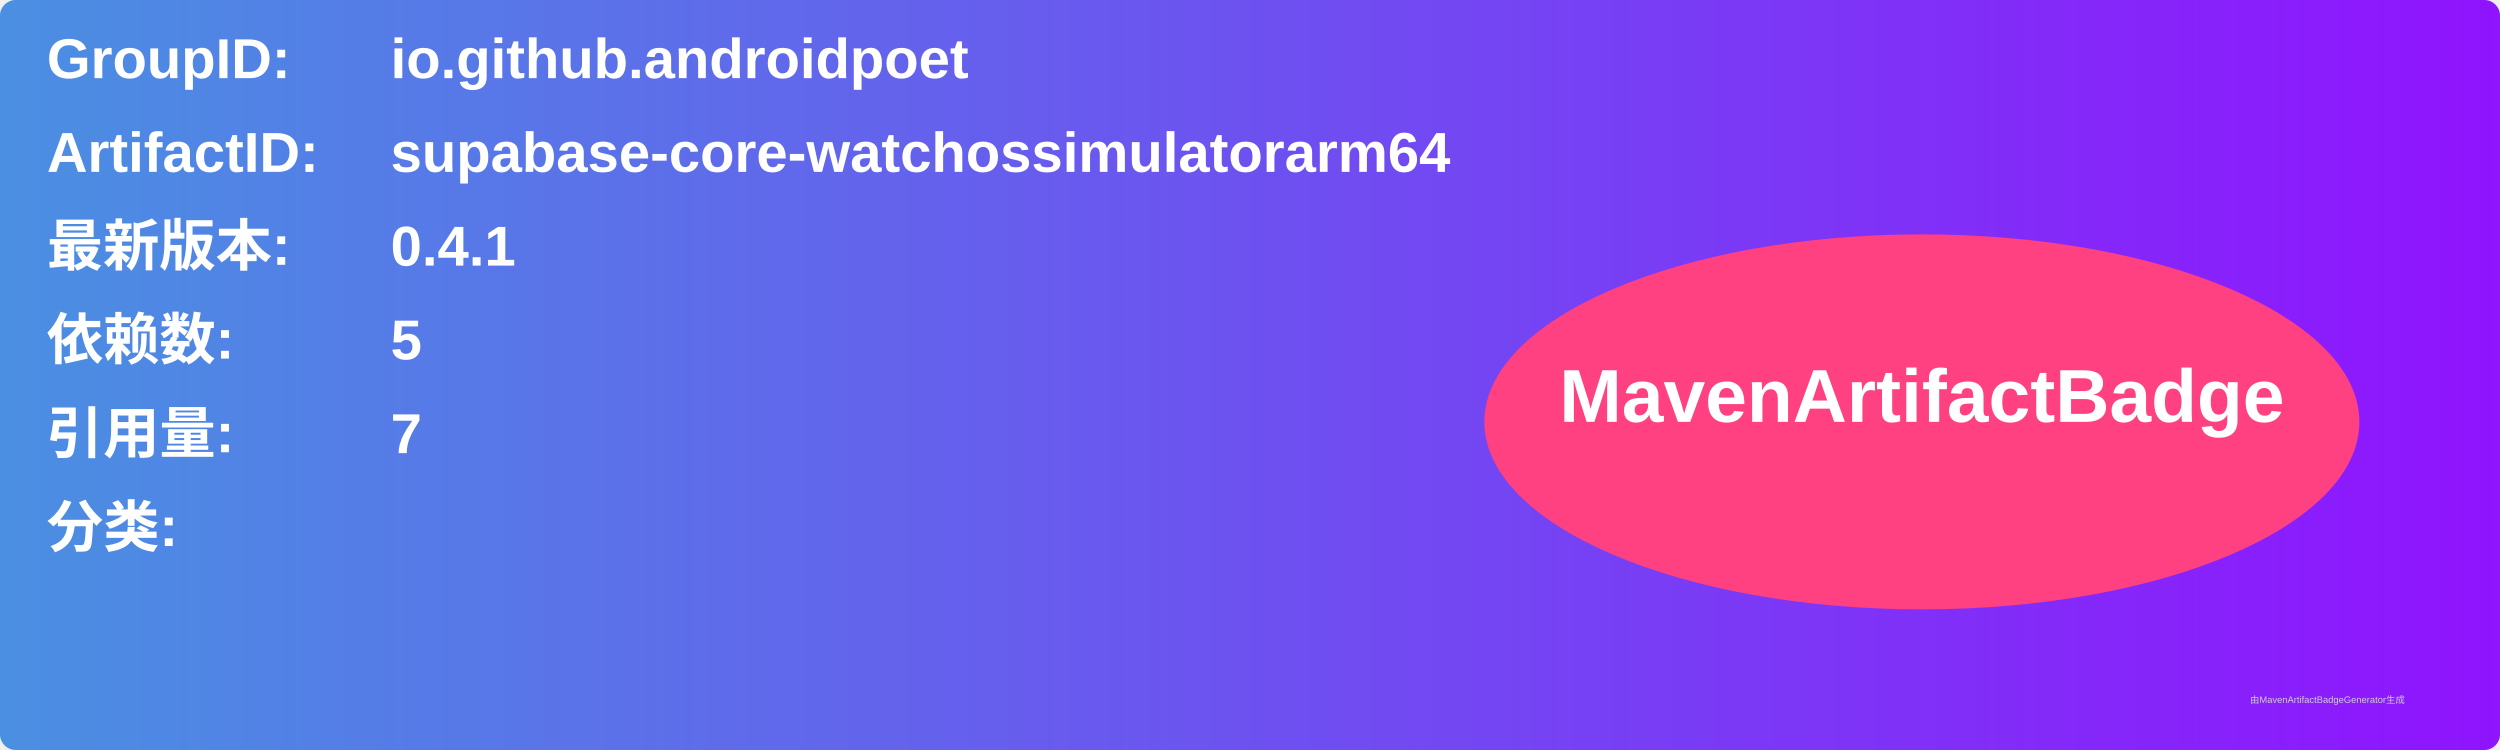
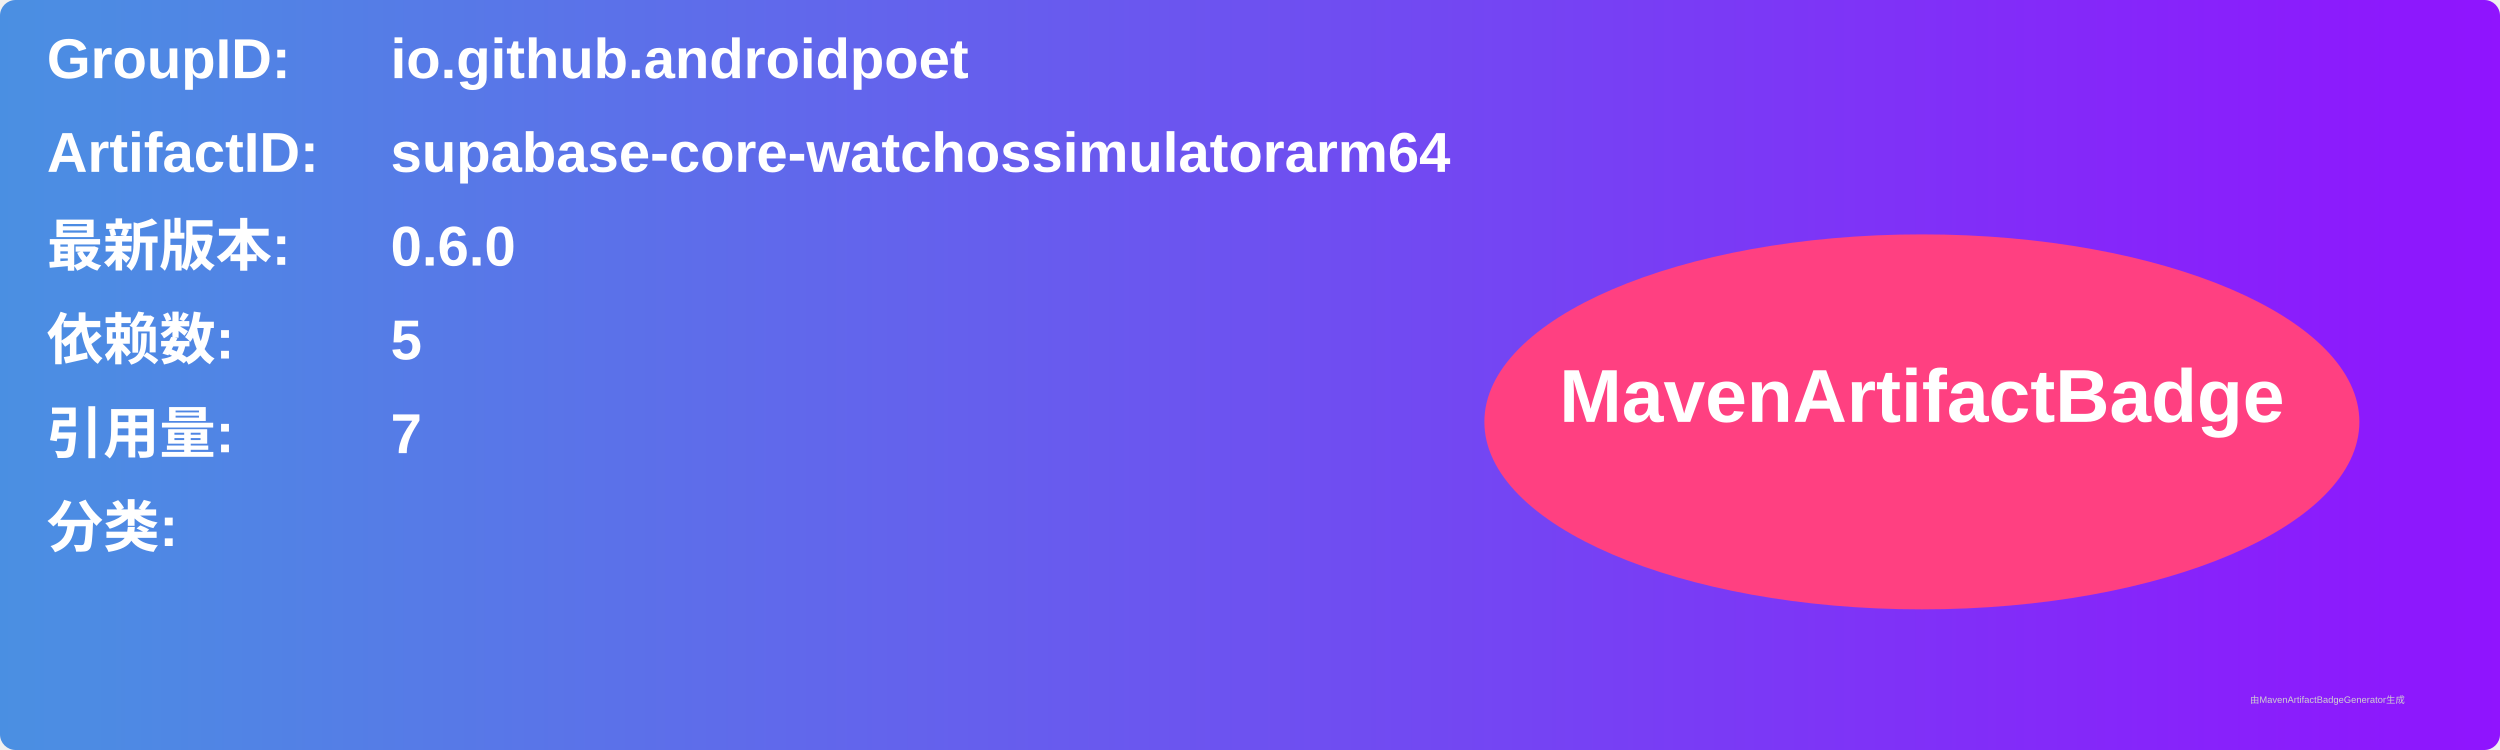
<svg xmlns="http://www.w3.org/2000/svg" width="800" height="240" viewBox="0 0 800 240">
  <linearGradient id="grad" x1="0%" y1="0%" x2="100%" y2="0%">
    <stop offset="0%" stop-color="#4a90e2" />
    <stop offset="100%" stop-color="#9013fe" />
  </linearGradient>
  <rect width="100%" height="100%" rx="5" ry="5" fill="url(#grad)" />
  <g transform="translate(15, 15)">
    <text x="0" y="10" font-family="Arial" font-size="18" fill="white" font-weight="bold" width="260">GroupID:</text>
    <text x="110" y="10" font-family="Arial" font-size="18" fill="white" font-weight="bold" width="460">io.github.androidpoet</text>
    <text x="0" y="40" font-family="Arial" font-size="18" fill="white" font-weight="bold" width="260">ArtifactID:</text>
    <text x="110" y="40" font-family="Arial" font-size="18" fill="white" font-weight="bold" width="460">supabase-core-watchossimulatorarm64</text>
    <text x="0" y="70" font-family="Arial" font-size="18" fill="white" font-weight="bold">最新版本:</text>
    <text x="110" y="70" font-family="Arial" font-size="18" fill="white" font-weight="bold">
-       <tspan font-weight="bold">0.4.1</tspan>
+       <tspan font-weight="bold">0.6.0</tspan>
    </text>
    <text x="0" y="100" font-family="Arial" font-size="18" fill="white" font-weight="bold">依赖数: </text>
    <text x="110" y="100" font-family="Arial" font-size="18" fill="white">
      <tspan font-weight="bold">5</tspan>
    </text>
    <text x="0" y="130" font-family="Arial" font-size="18" fill="white" font-weight="bold">引用量: </text>
    <text x="110" y="130" font-family="Arial" font-size="18" fill="white">
      <tspan font-weight="bold">7</tspan>
    </text>
    <text x="0" y="160" font-family="Arial" font-size="18" fill="white" font-weight="bold">分类:</text>
    <text x="10" y="190" font-family="Arial" font-size="10" fill="white">
      <tspan font-weight="bold" />
    </text>
    <ellipse cx="600" cy="120" rx="140" ry="60" fill="#ff4081" />
    <text x="600" y="120" text-anchor="middle" font-family="Arial" font-size="24" fill="white" font-weight="bold">MavenArtifactBadge</text>
  </g>
  <text x="720" y="225" font-family="Arial" font-size="3" fill="#d0d0d0">由MavenArtifactBadgeGenerator生成</text>
</svg>
